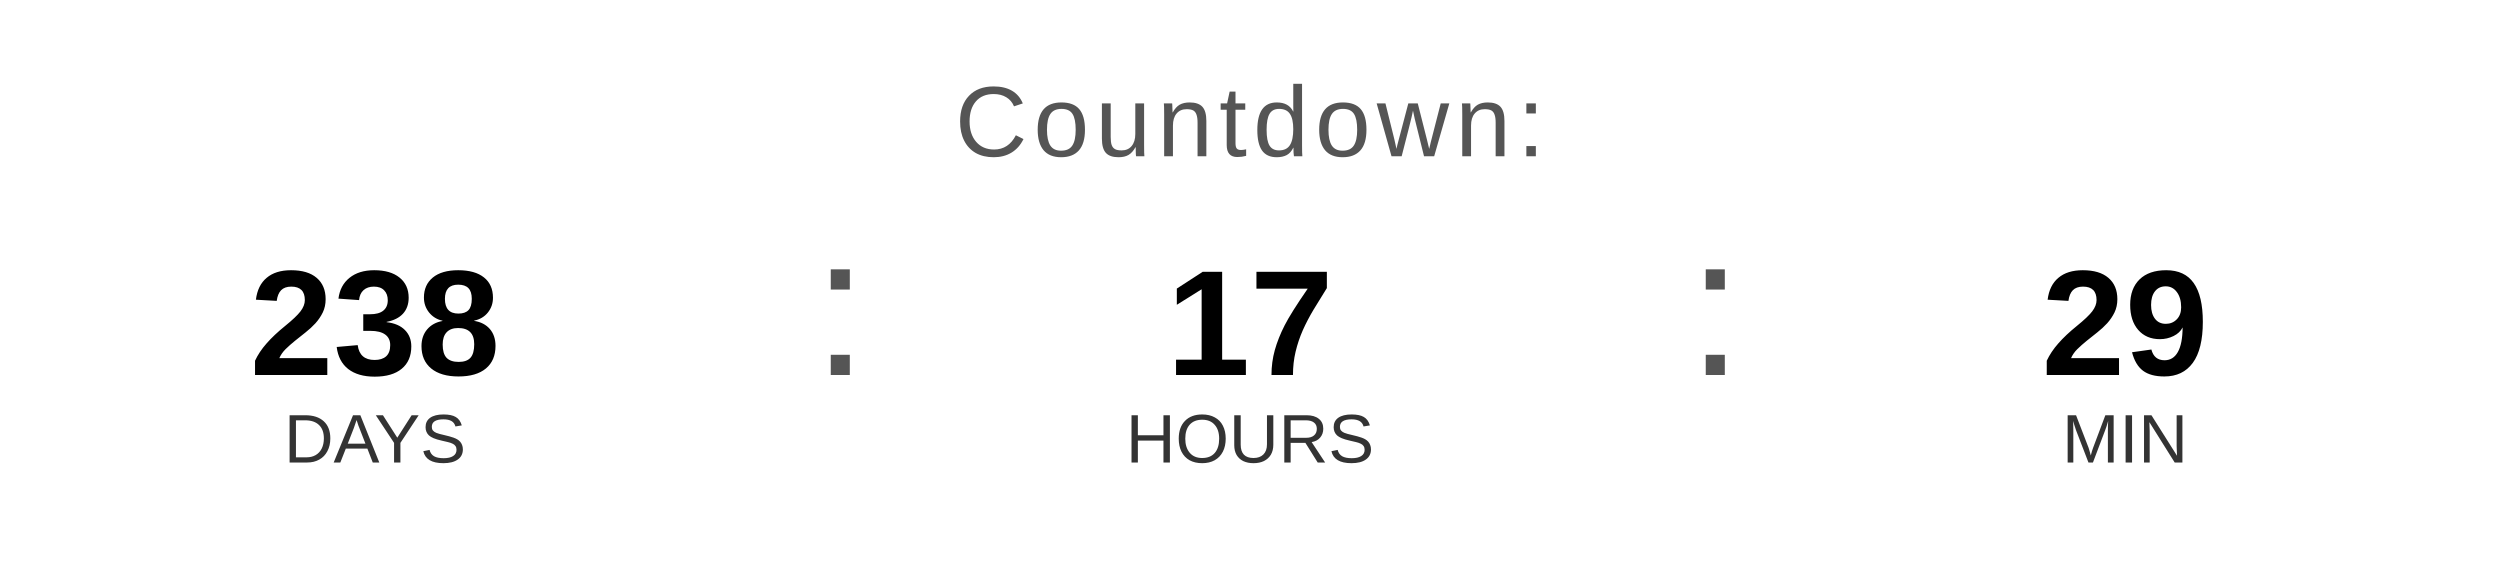
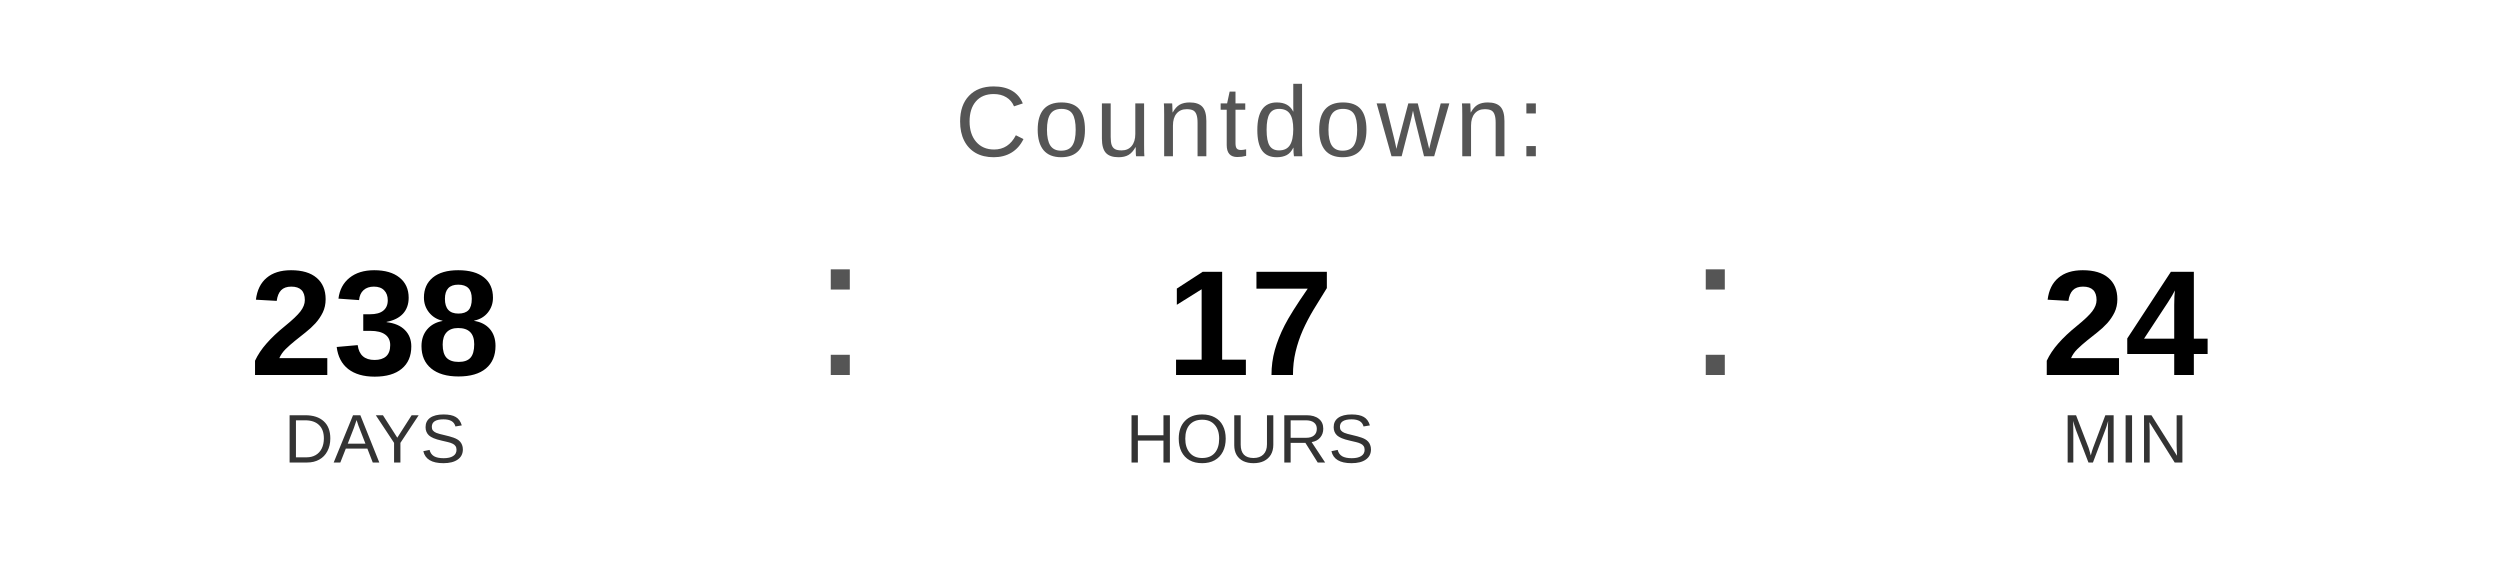
<svg xmlns="http://www.w3.org/2000/svg" width="400" height="90" viewBox="0 0 400 90">
  <text x="200" y="25" font-family="Arial, Helvetica, sans-serif" font-size="16" fill="#555555" text-anchor="middle" letter-spacing="1">
    Countdown:
  </text>
  <text x="60" y="60" font-family="Arial, Helvetica, sans-serif" font-size="24" font-weight="bold" fill="#000000" text-anchor="middle">238</text>
  <text x="60" y="74" font-family="Arial, Helvetica, sans-serif" font-size="11" fill="#333333" text-anchor="middle">DAYS</text>
  <text x="130" y="60" font-family="Arial, sans-serif" font-size="32" fill="#555555">:</text>
  <text x="200" y="60" font-family="Arial, Helvetica, sans-serif" font-size="24" font-weight="bold" fill="#000000" text-anchor="middle">17</text>
  <text x="200" y="74" font-family="Arial, Helvetica, sans-serif" font-size="11" fill="#333333" text-anchor="middle">HOURS</text>
  <text x="270" y="60" font-family="Arial, sans-serif" font-size="32" fill="#555555">:</text>
-   <text x="340" y="60" font-family="Arial, Helvetica, sans-serif" font-size="24" font-weight="bold" fill="#000000" text-anchor="middle">29</text>
+   <text x="340" y="60" font-family="Arial, Helvetica, sans-serif" font-size="24" font-weight="bold" fill="#000000" text-anchor="middle">24</text>
  <text x="340" y="74" font-family="Arial, Helvetica, sans-serif" font-size="11" fill="#333333" text-anchor="middle">MIN</text>
</svg>
